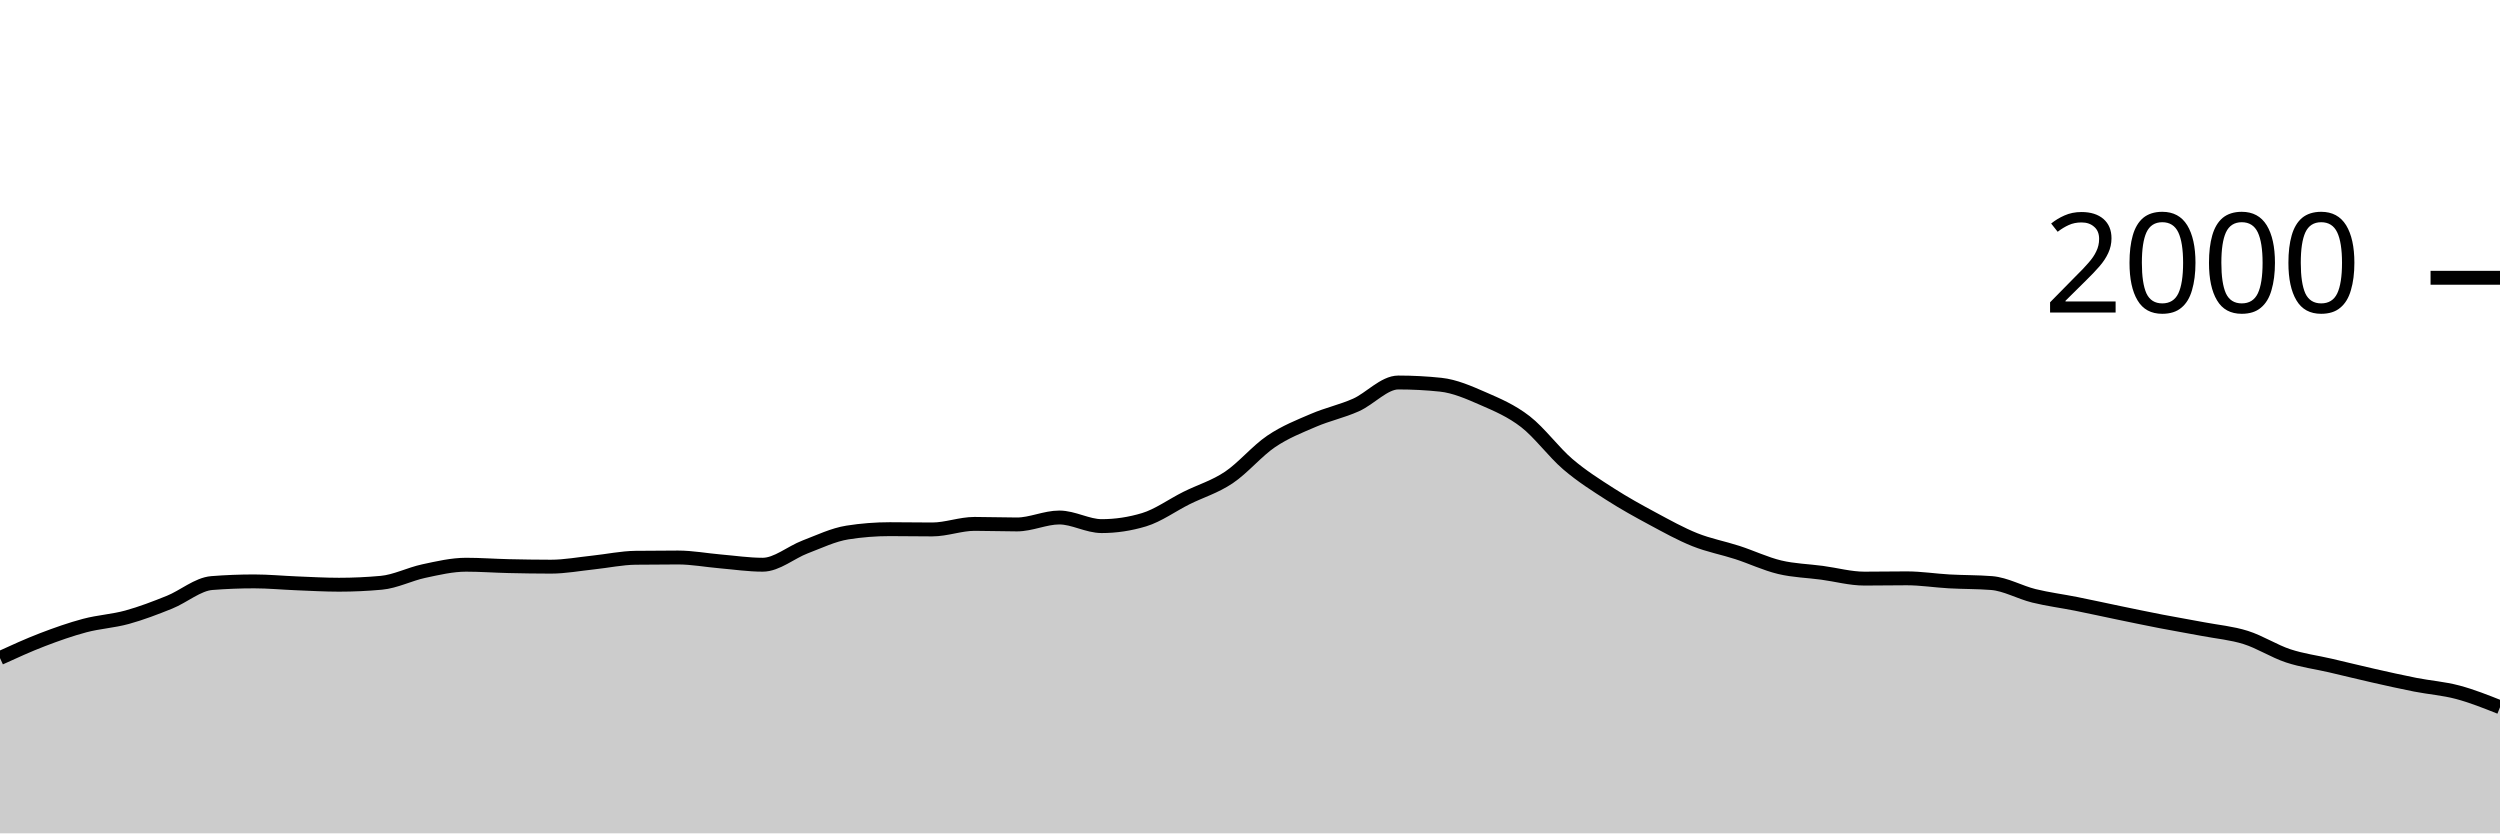
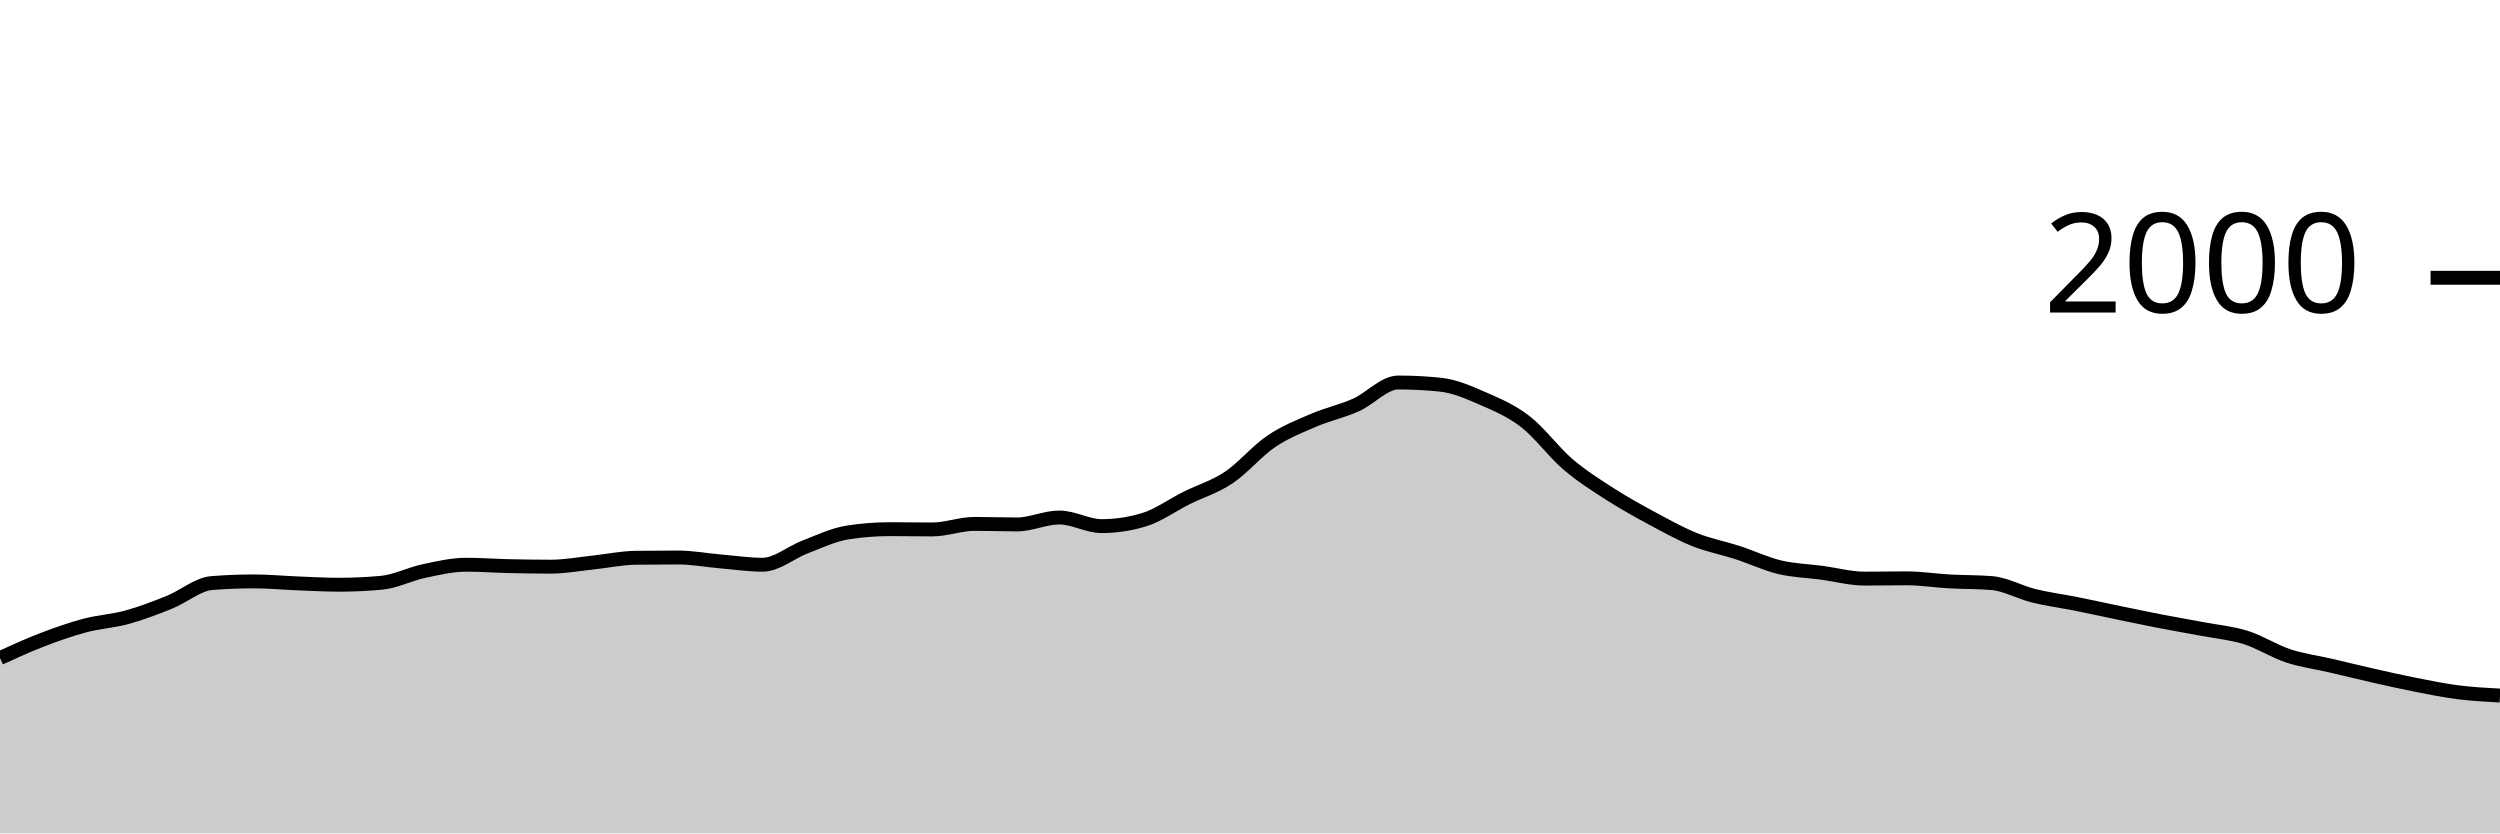
<svg xmlns="http://www.w3.org/2000/svg" viewBox="0 0 180 60">
  <g transform="translate(0,20)">
-     <path class="area" fill="rgba(0, 0, 0, 0.2)" d="M0,27.38C1.017,26.915,2.034,26.45,3.051,26.06C4.068,25.67,5.085,25.31,6.102,25.04C7.119,24.77,8.136,24.72,9.153,24.44C10.169,24.16,11.186,23.77,12.203,23.36C13.22,22.95,14.237,22.06,15.254,21.98C16.271,21.9,17.288,21.86,18.305,21.86C19.322,21.86,20.339,21.96,21.356,22C22.373,22.04,23.39,22.1,24.407,22.1C25.424,22.1,26.441,22.053,27.458,21.96C28.475,21.867,29.492,21.337,30.508,21.12C31.525,20.903,32.542,20.66,33.559,20.66C34.576,20.66,35.593,20.737,36.61,20.76C37.627,20.783,38.644,20.8,39.661,20.8C40.678,20.8,41.695,20.607,42.712,20.5C43.729,20.393,44.746,20.173,45.763,20.16C46.78,20.147,47.797,20.14,48.814,20.14C49.831,20.14,50.847,20.333,51.864,20.42C52.881,20.507,53.898,20.66,54.915,20.66C55.932,20.66,56.949,19.767,57.966,19.38C58.983,18.993,60,18.5,61.017,18.34C62.034,18.18,63.051,18.1,64.068,18.1C65.085,18.1,66.102,18.12,67.119,18.12C68.136,18.12,69.153,17.72,70.169,17.72C71.186,17.72,72.203,17.76,73.22,17.76C74.237,17.76,75.254,17.26,76.271,17.26C77.288,17.26,78.305,17.88,79.322,17.88C80.339,17.88,81.356,17.727,82.373,17.42C83.39,17.113,84.407,16.367,85.424,15.86C86.441,15.353,87.458,15.06,88.475,14.38C89.492,13.7,90.508,12.467,91.525,11.78C92.542,11.093,93.559,10.697,94.576,10.26C95.593,9.823,96.61,9.613,97.627,9.16C98.644,8.707,99.661,7.54,100.678,7.54C101.695,7.54,102.712,7.593,103.729,7.7C104.746,7.807,105.763,8.257,106.78,8.7C107.797,9.143,108.814,9.573,109.831,10.36C110.847,11.147,111.864,12.55,112.881,13.42C113.898,14.29,114.915,14.927,115.932,15.58C116.949,16.233,117.966,16.793,118.983,17.34C120,17.887,121.017,18.453,122.034,18.86C123.051,19.267,124.068,19.45,125.085,19.78C126.102,20.11,127.119,20.597,128.136,20.84C129.153,21.083,130.169,21.103,131.186,21.24C132.203,21.377,133.22,21.66,134.237,21.66C135.254,21.66,136.271,21.64,137.288,21.64C138.305,21.64,139.322,21.803,140.339,21.86C141.356,21.917,142.373,21.9,143.39,21.98C144.407,22.06,145.424,22.65,146.441,22.9C147.458,23.15,148.475,23.277,149.492,23.48C150.508,23.683,151.525,23.91,152.542,24.12C153.559,24.33,154.576,24.543,155.593,24.74C156.61,24.937,157.627,25.107,158.644,25.3C159.661,25.493,160.678,25.58,161.695,25.9C162.712,26.22,163.729,26.883,164.746,27.22C165.763,27.557,166.78,27.683,167.797,27.92C168.814,28.157,169.831,28.41,170.847,28.64C171.864,28.87,172.881,29.1,173.898,29.3C174.915,29.5,175.932,29.57,176.949,29.84C177.966,30.11,178.983,30.515,180,30.92L180,40C178.983,40,177.966,40,176.949,40C175.932,40,174.915,40,173.898,40C172.881,40,171.864,40,170.847,40C169.831,40,168.814,40,167.797,40C166.78,40,165.763,40,164.746,40C163.729,40,162.712,40,161.695,40C160.678,40,159.661,40,158.644,40C157.627,40,156.61,40,155.593,40C154.576,40,153.559,40,152.542,40C151.525,40,150.508,40,149.492,40C148.475,40,147.458,40,146.441,40C145.424,40,144.407,40,143.39,40C142.373,40,141.356,40,140.339,40C139.322,40,138.305,40,137.288,40C136.271,40,135.254,40,134.237,40C133.22,40,132.203,40,131.186,40C130.169,40,129.153,40,128.136,40C127.119,40,126.102,40,125.085,40C124.068,40,123.051,40,122.034,40C121.017,40,120,40,118.983,40C117.966,40,116.949,40,115.932,40C114.915,40,113.898,40,112.881,40C111.864,40,110.847,40,109.831,40C108.814,40,107.797,40,106.78,40C105.763,40,104.746,40,103.729,40C102.712,40,101.695,40,100.678,40C99.661,40,98.644,40,97.627,40C96.61,40,95.593,40,94.576,40C93.559,40,92.542,40,91.525,40C90.508,40,89.492,40,88.475,40C87.458,40,86.441,40,85.424,40C84.407,40,83.39,40,82.373,40C81.356,40,80.339,40,79.322,40C78.305,40,77.288,40,76.271,40C75.254,40,74.237,40,73.22,40C72.203,40,71.186,40,70.169,40C69.153,40,68.136,40,67.119,40C66.102,40,65.085,40,64.068,40C63.051,40,62.034,40,61.017,40C60,40,58.983,40,57.966,40C56.949,40,55.932,40,54.915,40C53.898,40,52.881,40,51.864,40C50.847,40,49.831,40,48.814,40C47.797,40,46.78,40,45.763,40C44.746,40,43.729,40,42.712,40C41.695,40,40.678,40,39.661,40C38.644,40,37.627,40,36.61,40C35.593,40,34.576,40,33.559,40C32.542,40,31.525,40,30.508,40C29.492,40,28.475,40,27.458,40C26.441,40,25.424,40,24.407,40C23.39,40,22.373,40,21.356,40C20.339,40,19.322,40,18.305,40C17.288,40,16.271,40,15.254,40C14.237,40,13.22,40,12.203,40C11.186,40,10.169,40,9.153,40C8.136,40,7.119,40,6.102,40C5.085,40,4.068,40,3.051,40C2.034,40,1.017,40,0,40Z" />
-     <path class="line" stroke="black" fill="none" d="M0,27.38C1.017,26.915,2.034,26.45,3.051,26.06C4.068,25.67,5.085,25.31,6.102,25.04C7.119,24.77,8.136,24.72,9.153,24.44C10.169,24.16,11.186,23.77,12.203,23.36C13.22,22.95,14.237,22.06,15.254,21.98C16.271,21.9,17.288,21.86,18.305,21.86C19.322,21.86,20.339,21.96,21.356,22C22.373,22.04,23.39,22.1,24.407,22.1C25.424,22.1,26.441,22.053,27.458,21.96C28.475,21.867,29.492,21.337,30.508,21.12C31.525,20.903,32.542,20.66,33.559,20.66C34.576,20.66,35.593,20.737,36.61,20.76C37.627,20.783,38.644,20.8,39.661,20.8C40.678,20.8,41.695,20.607,42.712,20.5C43.729,20.393,44.746,20.173,45.763,20.16C46.78,20.147,47.797,20.14,48.814,20.14C49.831,20.14,50.847,20.333,51.864,20.42C52.881,20.507,53.898,20.66,54.915,20.66C55.932,20.66,56.949,19.767,57.966,19.38C58.983,18.993,60,18.5,61.017,18.34C62.034,18.18,63.051,18.1,64.068,18.1C65.085,18.1,66.102,18.12,67.119,18.12C68.136,18.12,69.153,17.72,70.169,17.72C71.186,17.72,72.203,17.76,73.22,17.76C74.237,17.76,75.254,17.26,76.271,17.26C77.288,17.26,78.305,17.88,79.322,17.88C80.339,17.88,81.356,17.727,82.373,17.42C83.39,17.113,84.407,16.367,85.424,15.86C86.441,15.353,87.458,15.06,88.475,14.38C89.492,13.7,90.508,12.467,91.525,11.78C92.542,11.093,93.559,10.697,94.576,10.26C95.593,9.823,96.61,9.613,97.627,9.16C98.644,8.707,99.661,7.54,100.678,7.54C101.695,7.54,102.712,7.593,103.729,7.7C104.746,7.807,105.763,8.257,106.78,8.7C107.797,9.143,108.814,9.573,109.831,10.36C110.847,11.147,111.864,12.55,112.881,13.42C113.898,14.29,114.915,14.927,115.932,15.58C116.949,16.233,117.966,16.793,118.983,17.34C120,17.887,121.017,18.453,122.034,18.86C123.051,19.267,124.068,19.45,125.085,19.78C126.102,20.11,127.119,20.597,128.136,20.84C129.153,21.083,130.169,21.103,131.186,21.24C132.203,21.377,133.22,21.66,134.237,21.66C135.254,21.66,136.271,21.64,137.288,21.64C138.305,21.64,139.322,21.803,140.339,21.86C141.356,21.917,142.373,21.9,143.39,21.98C144.407,22.06,145.424,22.65,146.441,22.9C147.458,23.15,148.475,23.277,149.492,23.48C150.508,23.683,151.525,23.91,152.542,24.12C153.559,24.33,154.576,24.543,155.593,24.74C156.61,24.937,157.627,25.107,158.644,25.3C159.661,25.493,160.678,25.58,161.695,25.9C162.712,26.22,163.729,26.883,164.746,27.22C165.763,27.557,166.78,27.683,167.797,27.92C168.814,28.157,169.831,28.41,170.847,28.64C171.864,28.87,172.881,29.1,173.898,29.3C174.915,29.5,175.932,29.57,176.949,29.84C177.966,30.11,178.983,30.515,180,30.92" />
+     <path class="area" fill="rgba(0, 0, 0, 0.2)" d="M0,27.38C1.017,26.915,2.034,26.45,3.051,26.06C4.068,25.67,5.085,25.31,6.102,25.04C7.119,24.77,8.136,24.72,9.153,24.44C10.169,24.16,11.186,23.77,12.203,23.36C13.22,22.95,14.237,22.06,15.254,21.98C16.271,21.9,17.288,21.86,18.305,21.86C19.322,21.86,20.339,21.96,21.356,22C22.373,22.04,23.39,22.1,24.407,22.1C25.424,22.1,26.441,22.053,27.458,21.96C28.475,21.867,29.492,21.337,30.508,21.12C31.525,20.903,32.542,20.66,33.559,20.66C34.576,20.66,35.593,20.737,36.61,20.76C37.627,20.783,38.644,20.8,39.661,20.8C40.678,20.8,41.695,20.607,42.712,20.5C43.729,20.393,44.746,20.173,45.763,20.16C46.78,20.147,47.797,20.14,48.814,20.14C49.831,20.14,50.847,20.333,51.864,20.42C52.881,20.507,53.898,20.66,54.915,20.66C55.932,20.66,56.949,19.767,57.966,19.38C58.983,18.993,60,18.5,61.017,18.34C62.034,18.18,63.051,18.1,64.068,18.1C65.085,18.1,66.102,18.12,67.119,18.12C68.136,18.12,69.153,17.72,70.169,17.72C71.186,17.72,72.203,17.76,73.22,17.76C74.237,17.76,75.254,17.26,76.271,17.26C77.288,17.26,78.305,17.88,79.322,17.88C80.339,17.88,81.356,17.727,82.373,17.42C83.39,17.113,84.407,16.367,85.424,15.86C86.441,15.353,87.458,15.06,88.475,14.38C89.492,13.7,90.508,12.467,91.525,11.78C92.542,11.093,93.559,10.697,94.576,10.26C95.593,9.823,96.61,9.613,97.627,9.16C98.644,8.707,99.661,7.54,100.678,7.54C101.695,7.54,102.712,7.593,103.729,7.7C104.746,7.807,105.763,8.257,106.78,8.7C107.797,9.143,108.814,9.573,109.831,10.36C110.847,11.147,111.864,12.55,112.881,13.42C113.898,14.29,114.915,14.927,115.932,15.58C116.949,16.233,117.966,16.793,118.983,17.34C120,17.887,121.017,18.453,122.034,18.86C123.051,19.267,124.068,19.45,125.085,19.78C126.102,20.11,127.119,20.597,128.136,20.84C129.153,21.083,130.169,21.103,131.186,21.24C132.203,21.377,133.22,21.66,134.237,21.66C135.254,21.66,136.271,21.64,137.288,21.64C138.305,21.64,139.322,21.803,140.339,21.86C141.356,21.917,142.373,21.9,143.39,21.98C144.407,22.06,145.424,22.65,146.441,22.9C147.458,23.15,148.475,23.277,149.492,23.48C150.508,23.683,151.525,23.91,152.542,24.12C153.559,24.33,154.576,24.543,155.593,24.74C156.61,24.937,157.627,25.107,158.644,25.3C159.661,25.493,160.678,25.58,161.695,25.9C162.712,26.22,163.729,26.883,164.746,27.22C165.763,27.557,166.78,27.683,167.797,27.92C168.814,28.157,169.831,28.41,170.847,28.64C171.864,28.87,172.881,29.1,173.898,29.3C174.915,29.5,175.932,29.71,176.949,29.84C177.966,29.97,178.983,30.025,180,30.08L180,40C178.983,40,177.966,40,176.949,40C175.932,40,174.915,40,173.898,40C172.881,40,171.864,40,170.847,40C169.831,40,168.814,40,167.797,40C166.78,40,165.763,40,164.746,40C163.729,40,162.712,40,161.695,40C160.678,40,159.661,40,158.644,40C157.627,40,156.61,40,155.593,40C154.576,40,153.559,40,152.542,40C151.525,40,150.508,40,149.492,40C148.475,40,147.458,40,146.441,40C145.424,40,144.407,40,143.39,40C142.373,40,141.356,40,140.339,40C139.322,40,138.305,40,137.288,40C136.271,40,135.254,40,134.237,40C133.22,40,132.203,40,131.186,40C130.169,40,129.153,40,128.136,40C127.119,40,126.102,40,125.085,40C124.068,40,123.051,40,122.034,40C121.017,40,120,40,118.983,40C117.966,40,116.949,40,115.932,40C114.915,40,113.898,40,112.881,40C111.864,40,110.847,40,109.831,40C108.814,40,107.797,40,106.78,40C105.763,40,104.746,40,103.729,40C102.712,40,101.695,40,100.678,40C99.661,40,98.644,40,97.627,40C96.61,40,95.593,40,94.576,40C93.559,40,92.542,40,91.525,40C90.508,40,89.492,40,88.475,40C87.458,40,86.441,40,85.424,40C84.407,40,83.39,40,82.373,40C81.356,40,80.339,40,79.322,40C78.305,40,77.288,40,76.271,40C75.254,40,74.237,40,73.22,40C72.203,40,71.186,40,70.169,40C69.153,40,68.136,40,67.119,40C66.102,40,65.085,40,64.068,40C63.051,40,62.034,40,61.017,40C60,40,58.983,40,57.966,40C56.949,40,55.932,40,54.915,40C53.898,40,52.881,40,51.864,40C50.847,40,49.831,40,48.814,40C47.797,40,46.78,40,45.763,40C44.746,40,43.729,40,42.712,40C41.695,40,40.678,40,39.661,40C38.644,40,37.627,40,36.61,40C35.593,40,34.576,40,33.559,40C32.542,40,31.525,40,30.508,40C29.492,40,28.475,40,27.458,40C26.441,40,25.424,40,24.407,40C23.39,40,22.373,40,21.356,40C20.339,40,19.322,40,18.305,40C17.288,40,16.271,40,15.254,40C14.237,40,13.22,40,12.203,40C11.186,40,10.169,40,9.153,40C8.136,40,7.119,40,6.102,40C5.085,40,4.068,40,3.051,40C2.034,40,1.017,40,0,40Z" />
+     <path class="line" stroke="black" fill="none" d="M0,27.38C1.017,26.915,2.034,26.45,3.051,26.06C4.068,25.67,5.085,25.31,6.102,25.04C7.119,24.77,8.136,24.72,9.153,24.44C10.169,24.16,11.186,23.77,12.203,23.36C13.22,22.95,14.237,22.06,15.254,21.98C16.271,21.9,17.288,21.86,18.305,21.86C19.322,21.86,20.339,21.96,21.356,22C22.373,22.04,23.39,22.1,24.407,22.1C25.424,22.1,26.441,22.053,27.458,21.96C28.475,21.867,29.492,21.337,30.508,21.12C31.525,20.903,32.542,20.66,33.559,20.66C34.576,20.66,35.593,20.737,36.61,20.76C37.627,20.783,38.644,20.8,39.661,20.8C40.678,20.8,41.695,20.607,42.712,20.5C43.729,20.393,44.746,20.173,45.763,20.16C46.78,20.147,47.797,20.14,48.814,20.14C49.831,20.14,50.847,20.333,51.864,20.42C52.881,20.507,53.898,20.66,54.915,20.66C55.932,20.66,56.949,19.767,57.966,19.38C58.983,18.993,60,18.5,61.017,18.34C62.034,18.18,63.051,18.1,64.068,18.1C65.085,18.1,66.102,18.12,67.119,18.12C68.136,18.12,69.153,17.72,70.169,17.72C71.186,17.72,72.203,17.76,73.22,17.76C74.237,17.76,75.254,17.26,76.271,17.26C77.288,17.26,78.305,17.88,79.322,17.88C80.339,17.88,81.356,17.727,82.373,17.42C83.39,17.113,84.407,16.367,85.424,15.86C86.441,15.353,87.458,15.06,88.475,14.38C89.492,13.7,90.508,12.467,91.525,11.78C92.542,11.093,93.559,10.697,94.576,10.26C95.593,9.823,96.61,9.613,97.627,9.16C98.644,8.707,99.661,7.54,100.678,7.54C101.695,7.54,102.712,7.593,103.729,7.7C104.746,7.807,105.763,8.257,106.78,8.7C107.797,9.143,108.814,9.573,109.831,10.36C110.847,11.147,111.864,12.55,112.881,13.42C113.898,14.29,114.915,14.927,115.932,15.58C116.949,16.233,117.966,16.793,118.983,17.34C120,17.887,121.017,18.453,122.034,18.86C123.051,19.267,124.068,19.45,125.085,19.78C126.102,20.11,127.119,20.597,128.136,20.84C129.153,21.083,130.169,21.103,131.186,21.24C132.203,21.377,133.22,21.66,134.237,21.66C135.254,21.66,136.271,21.64,137.288,21.64C138.305,21.64,139.322,21.803,140.339,21.86C141.356,21.917,142.373,21.9,143.39,21.98C144.407,22.06,145.424,22.65,146.441,22.9C147.458,23.15,148.475,23.277,149.492,23.48C150.508,23.683,151.525,23.91,152.542,24.12C153.559,24.33,154.576,24.543,155.593,24.74C156.61,24.937,157.627,25.107,158.644,25.3C159.661,25.493,160.678,25.58,161.695,25.9C162.712,26.22,163.729,26.883,164.746,27.22C165.763,27.557,166.78,27.683,167.797,27.92C168.814,28.157,169.831,28.41,170.847,28.64C171.864,28.87,172.881,29.1,173.898,29.3C174.915,29.5,175.932,29.71,176.949,29.84C177.966,29.97,178.983,30.025,180,30.08" />
    <path class="axis-ceiling" stroke-width="1" stroke="black" fill="none" d="M175,0L180,0" />
    <text class="axis-ceiling-label" font-family="sans-serif" text-anchor="end" font-size="10px" x="170" y="2.5">2000</text>
  </g>
</svg>
